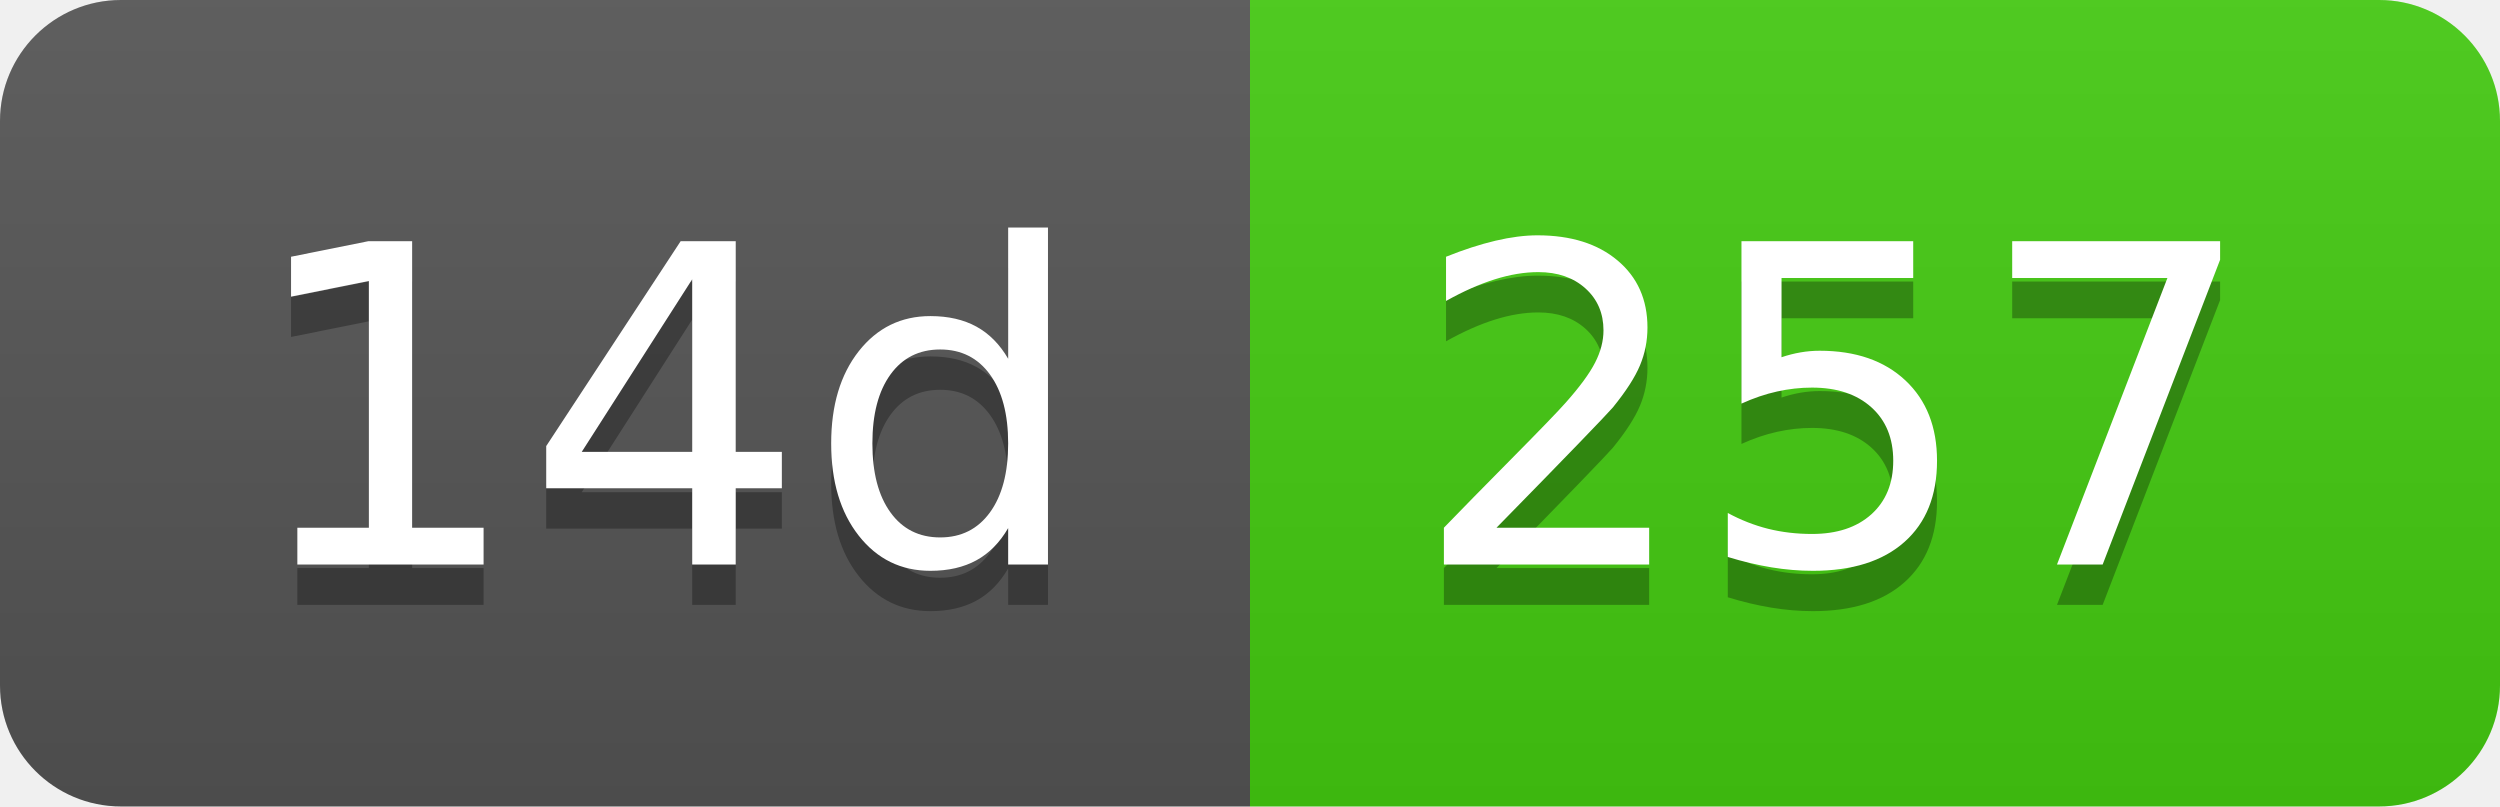
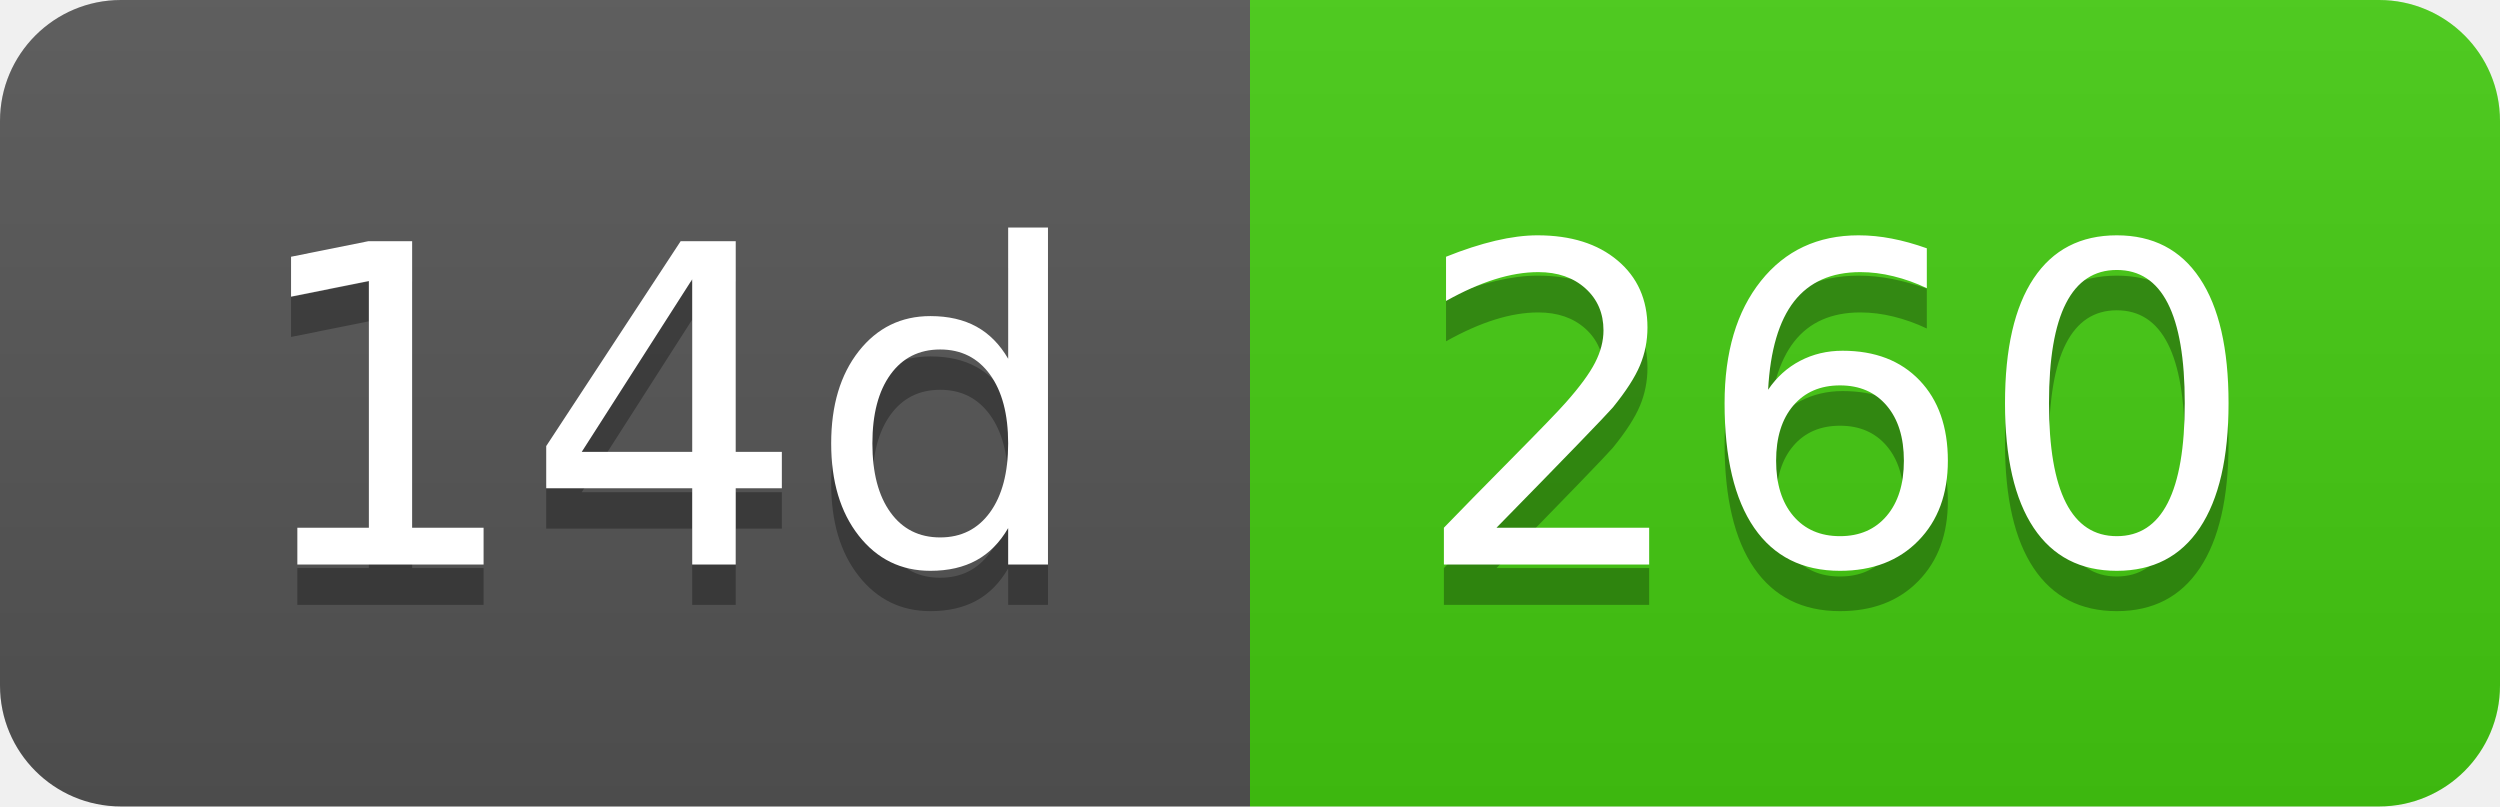
- <svg xmlns="http://www.w3.org/2000/svg" width="62" height="20" role="img" aria-label="14d: 257">
+ <svg xmlns="http://www.w3.org/2000/svg" width="62" height="20" role="img" aria-label="14d: 260">
  <linearGradient id="s" x2="0" y2="100%">
    <stop offset="0" stop-color="#bbb" stop-opacity=".1" />
    <stop offset="1" stop-opacity=".1" />
  </linearGradient>
  <clipPath id="r">
    <rect width="62" height="20" rx="3" fill="#fff" />
  </clipPath>
  <g clip-path="url(#r)">
    <rect width="31" height="20" fill="#555" />
    <rect x="31" width="31" height="20" fill="#4c1" />
    <rect width="62" height="20" fill="url(#s)" />
  </g>
  <g fill="#fff" text-anchor="middle" font-family="Verdana,Geneva,DejaVu Sans,sans-serif" text-rendering="geometricPrecision" font-size="110">
    <text aria-hidden="true" x="165" y="150" fill="#010101" fill-opacity=".3" transform="scale(.1)" textLength="210">14d</text>
    <text x="165" y="140" transform="scale(.1)" fill="#fff" textLength="210">14d</text>
-     <text aria-hidden="true" x="455" y="150" fill="#010101" fill-opacity=".3" transform="scale(.1)" textLength="210">257</text>
-     <text x="455" y="140" transform="scale(.1)" fill="#fff" textLength="210">257</text>
+     <text aria-hidden="true" x="455" y="150" fill="#010101" fill-opacity=".3" transform="scale(.1)" textLength="210">260</text>
+     <text x="455" y="140" transform="scale(.1)" fill="#fff" textLength="210">260</text>
  </g>
</svg>
